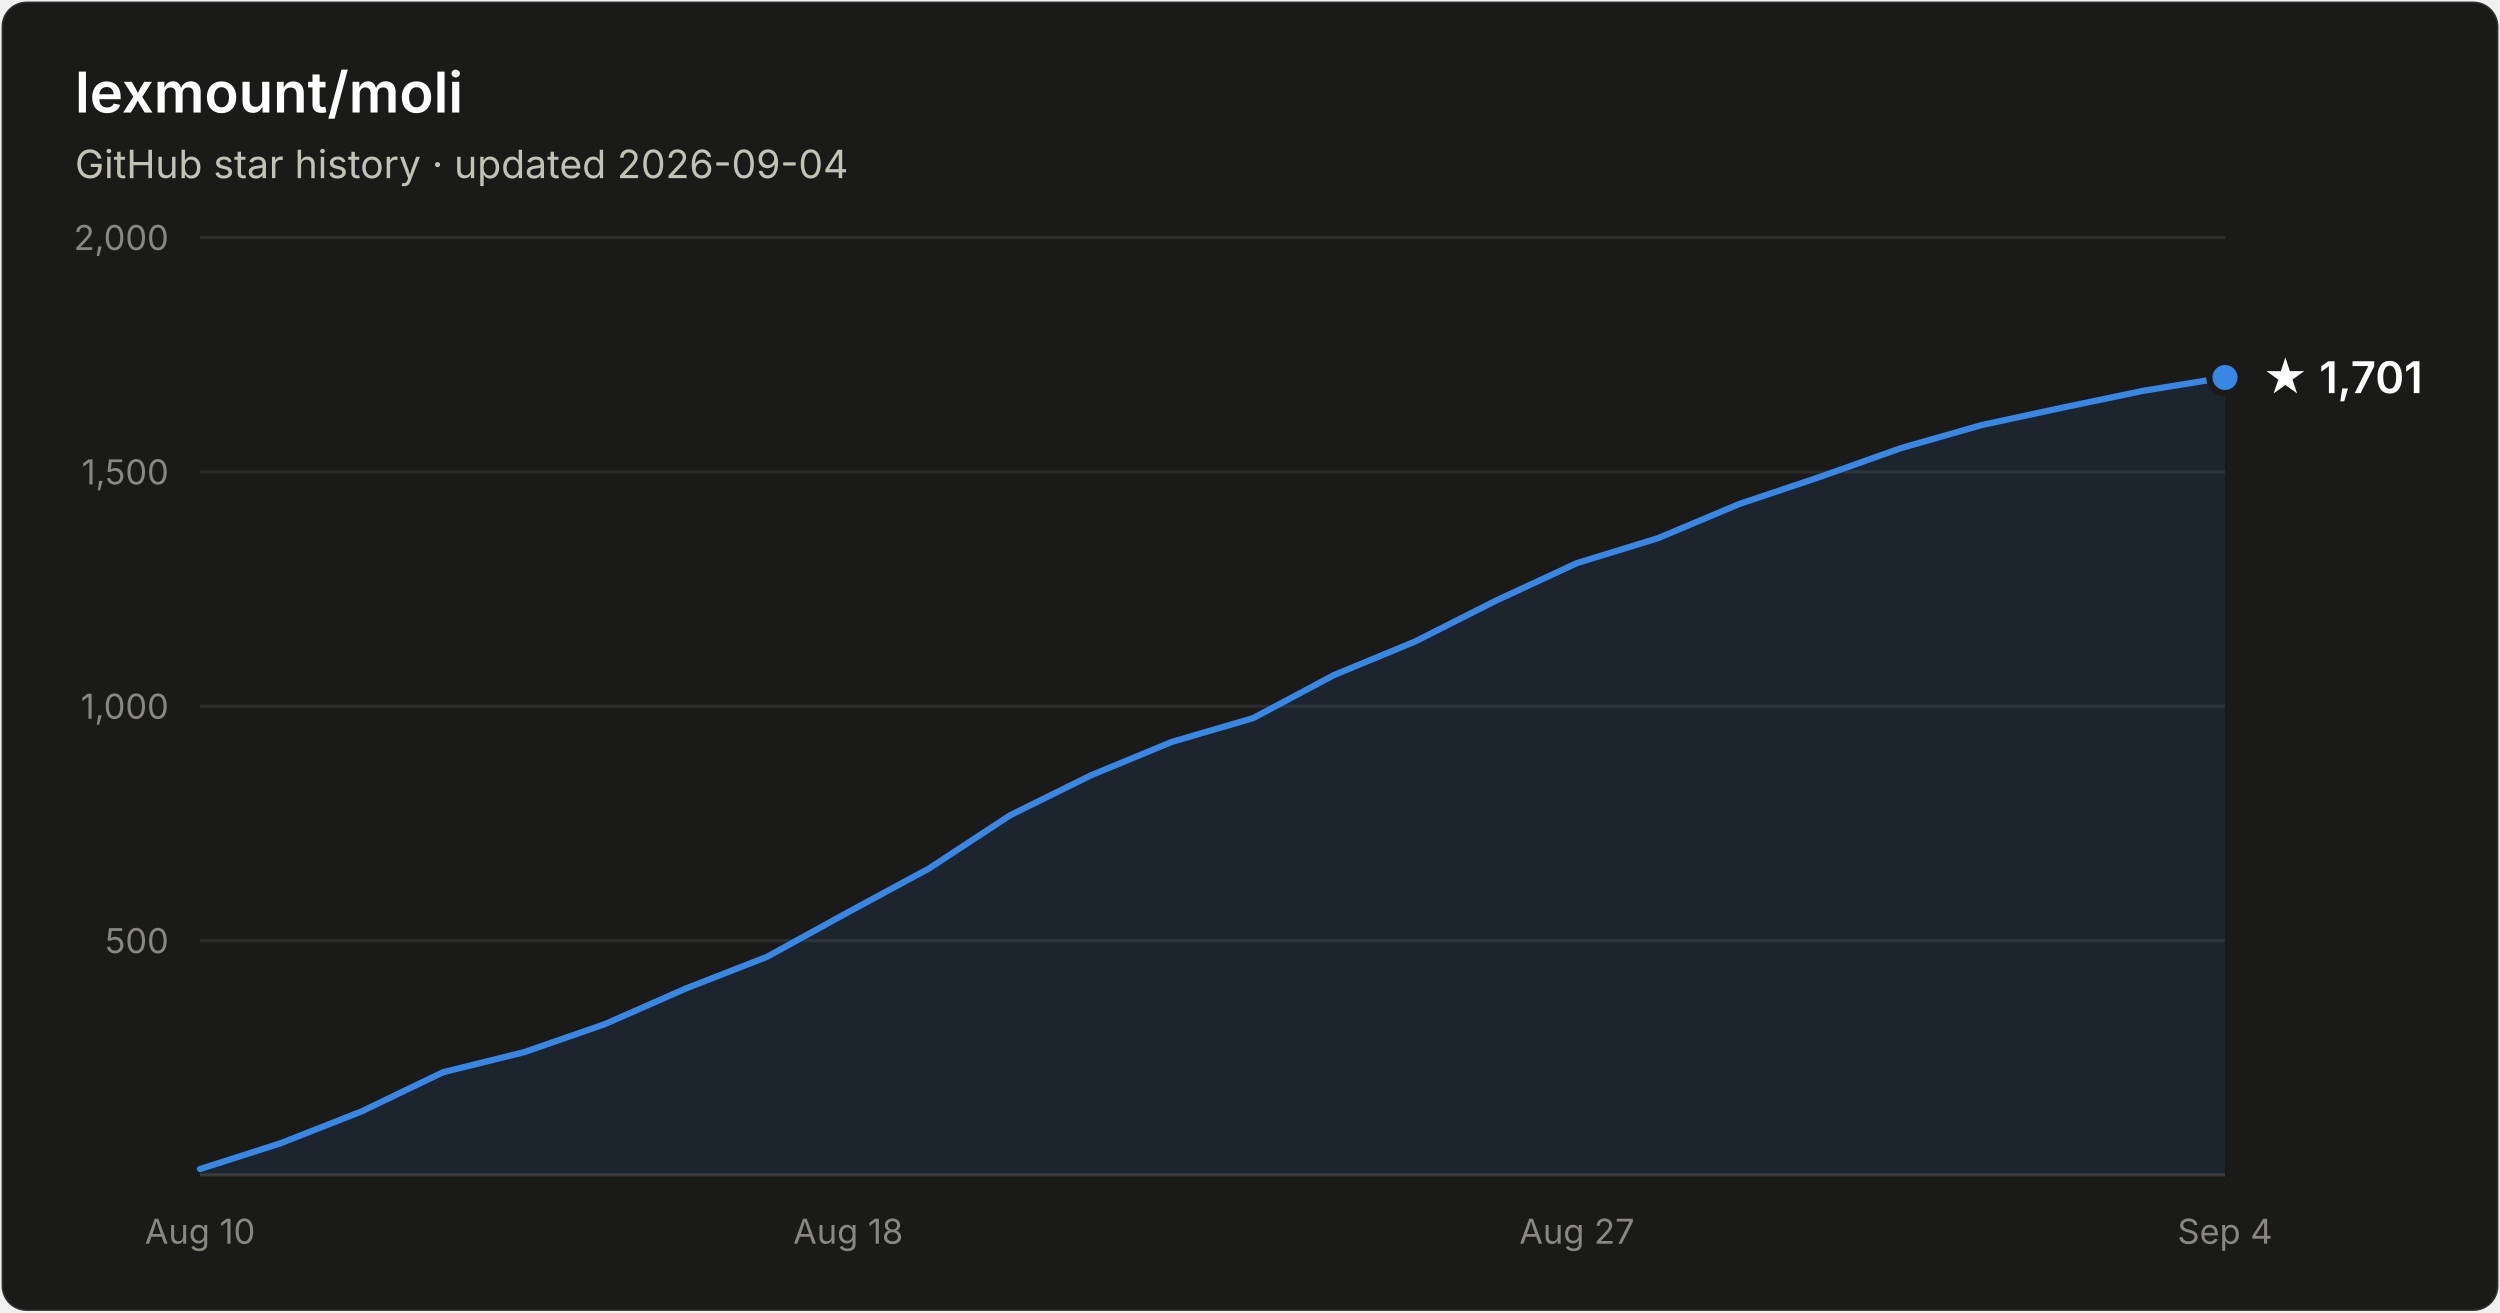
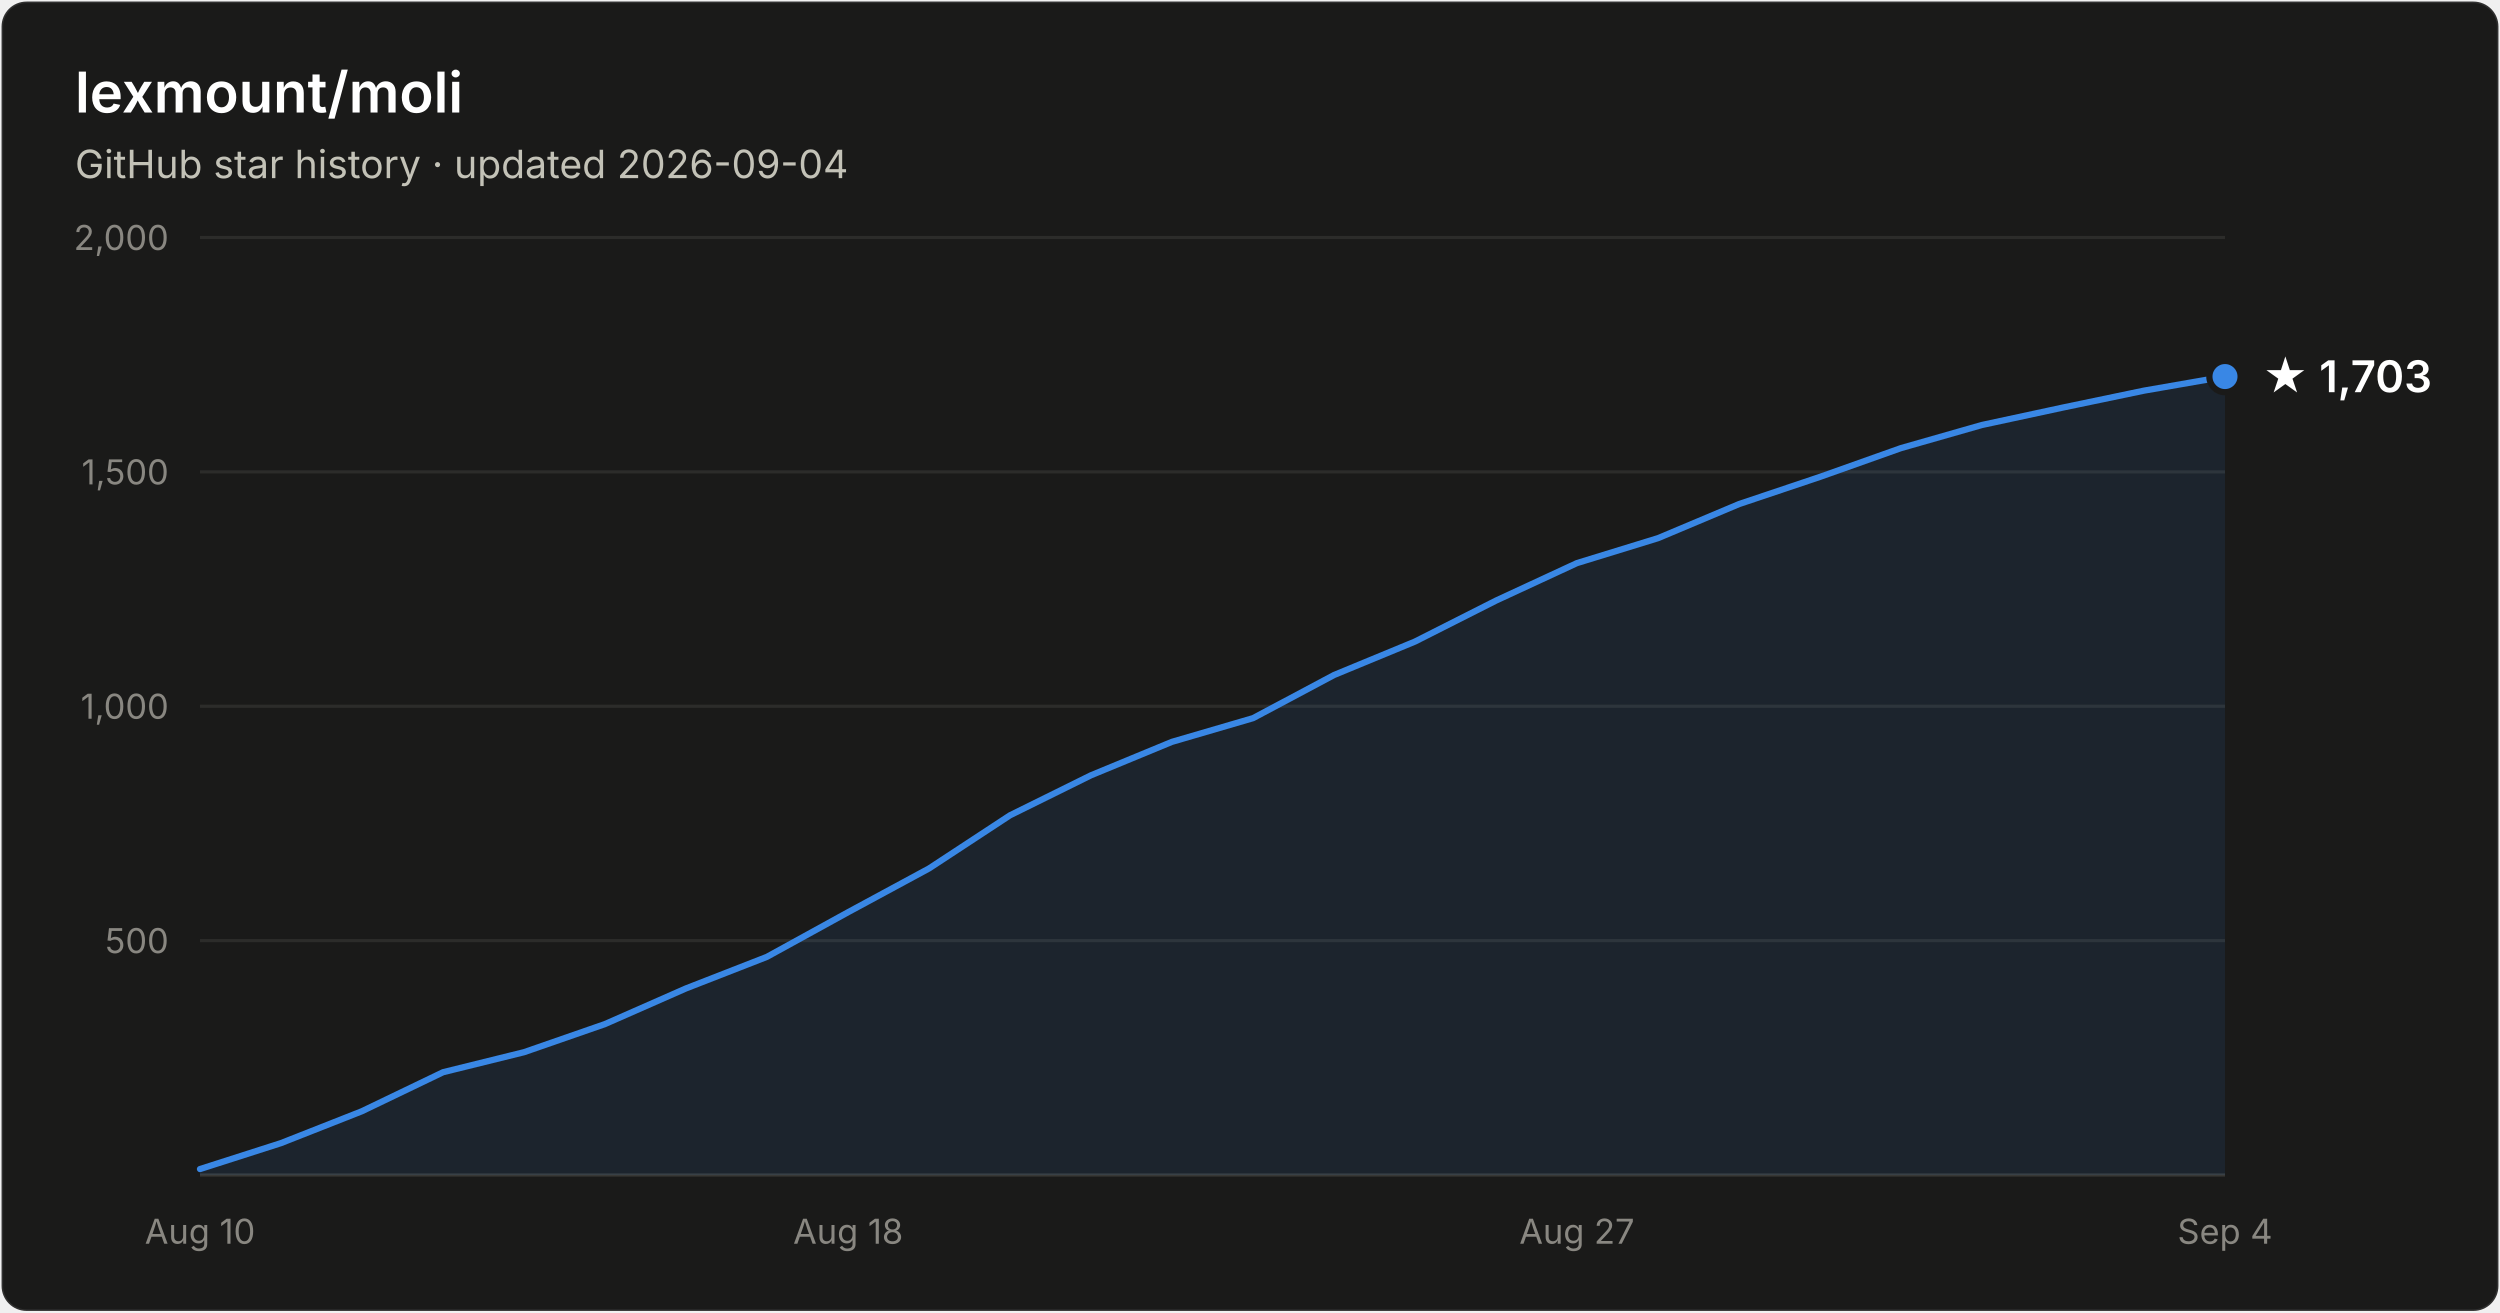
- <svg xmlns="http://www.w3.org/2000/svg" width="800" height="420" viewBox="0 0 800 420" font-family="system-ui, -apple-system, Segoe UI, sans-serif" role="img" aria-label="Star history of lexmount/moli: 1,701 stars as of 2026-09-04">
+ <svg xmlns="http://www.w3.org/2000/svg" width="800" height="420" viewBox="0 0 800 420" font-family="system-ui, -apple-system, Segoe UI, sans-serif" role="img" aria-label="Star history of lexmount/moli: 1,703 stars as of 2026-09-04">
  <rect x="0.5" y="0.5" width="799" height="419" rx="8" fill="#1a1a19" stroke="rgba(255,255,255,0.10)" />
  <text x="24" y="36" fill="#ffffff" font-size="18" font-weight="600">lexmount/moli</text>
  <text x="24" y="57" fill="#c3c2b7" font-size="12.5">GitHub star history · updated 2026-09-04</text>
  <line x1="64" y1="301.0" x2="712" y2="301.0" stroke="#2c2c2a" stroke-width="1" />
  <text x="54" y="305.0" text-anchor="end" fill="#898781" font-size="11" style="font-variant-numeric:tabular-nums">500</text>
  <line x1="64" y1="226.0" x2="712" y2="226.0" stroke="#2c2c2a" stroke-width="1" />
  <text x="54" y="230.0" text-anchor="end" fill="#898781" font-size="11" style="font-variant-numeric:tabular-nums">1,000</text>
  <line x1="64" y1="151.0" x2="712" y2="151.0" stroke="#2c2c2a" stroke-width="1" />
  <text x="54" y="155.0" text-anchor="end" fill="#898781" font-size="11" style="font-variant-numeric:tabular-nums">1,500</text>
  <line x1="64" y1="76.0" x2="712" y2="76.0" stroke="#2c2c2a" stroke-width="1" />
  <text x="54" y="80.0" text-anchor="end" fill="#898781" font-size="11" style="font-variant-numeric:tabular-nums">2,000</text>
  <line x1="64" y1="376" x2="712" y2="376" stroke="#383835" stroke-width="1" />
  <text x="64.0" y="398" text-anchor="middle" fill="#898781" font-size="11" style="font-variant-numeric:tabular-nums">Aug 10</text>
  <text x="271.4" y="398" text-anchor="middle" fill="#898781" font-size="11" style="font-variant-numeric:tabular-nums">Aug 18</text>
  <text x="504.6" y="398" text-anchor="middle" fill="#898781" font-size="11" style="font-variant-numeric:tabular-nums">Aug 27</text>
  <text x="712.0" y="398" text-anchor="middle" fill="#898781" font-size="11" style="font-variant-numeric:tabular-nums">Sep 4</text>
-   <path d="M64.0 374.1 L89.9 365.8 L115.8 355.6 L141.8 343.1 L167.7 336.7 L193.6 327.7 L219.5 316.3 L245.4 306.2 L271.4 291.9 L297.3 277.9 L323.2 260.9 L349.1 248.1 L375.0 237.4 L401.0 229.8 L426.9 216.0 L452.8 205.3 L478.7 192.2 L504.6 180.2 L530.6 172.2 L556.5 161.3 L582.4 152.6 L608.3 143.4 L634.2 136.0 L660.2 130.4 L686.1 125.0 L712.0 120.8 L712.0 376 L64.0 376 Z" fill="#3987e5" fill-opacity="0.1" />
-   <path d="M64.0 374.1 L89.9 365.8 L115.8 355.6 L141.8 343.1 L167.7 336.7 L193.6 327.7 L219.5 316.3 L245.4 306.2 L271.4 291.9 L297.3 277.9 L323.2 260.9 L349.1 248.1 L375.0 237.4 L401.0 229.8 L426.9 216.0 L452.8 205.3 L478.7 192.2 L504.6 180.2 L530.6 172.2 L556.5 161.3 L582.4 152.6 L608.3 143.4 L634.2 136.0 L660.2 130.4 L686.1 125.0 L712.0 120.8" fill="none" stroke="#3987e5" stroke-width="2" stroke-linejoin="round" stroke-linecap="round" />
-   <circle cx="712.0" cy="120.8" r="5" fill="#3987e5" stroke="#1a1a19" stroke-width="2" />
-   <text x="724.0" y="125.8" fill="#ffffff" font-size="14" font-weight="600">★ 1,701</text>
+   <path d="M64.0 374.1 L89.9 365.8 L115.8 355.6 L141.8 343.1 L167.7 336.7 L193.6 327.7 L219.5 316.3 L245.4 306.2 L271.4 291.9 L297.3 277.9 L323.2 260.9 L349.1 248.1 L375.0 237.4 L401.0 229.8 L426.9 216.0 L452.8 205.3 L478.7 192.2 L504.6 180.2 L530.6 172.2 L556.5 161.3 L582.4 152.6 L608.3 143.4 L634.2 136.0 L660.2 130.4 L686.1 125.0 L712.0 120.5 L712.0 376 L64.0 376 Z" fill="#3987e5" fill-opacity="0.1" />
+   <path d="M64.0 374.1 L89.9 365.8 L115.8 355.6 L141.8 343.1 L167.7 336.7 L193.6 327.7 L219.5 316.3 L245.4 306.2 L271.4 291.9 L297.3 277.9 L323.2 260.9 L349.1 248.1 L375.0 237.4 L401.0 229.8 L426.9 216.0 L452.8 205.3 L478.7 192.2 L504.6 180.2 L530.6 172.2 L556.5 161.3 L582.4 152.6 L608.3 143.4 L634.2 136.0 L660.2 130.4 L686.1 125.0 L712.0 120.5" fill="none" stroke="#3987e5" stroke-width="2" stroke-linejoin="round" stroke-linecap="round" />
+   <circle cx="712.0" cy="120.5" r="5" fill="#3987e5" stroke="#1a1a19" stroke-width="2" />
+   <text x="724.0" y="125.5" fill="#ffffff" font-size="14" font-weight="600">★ 1,703</text>
</svg>
